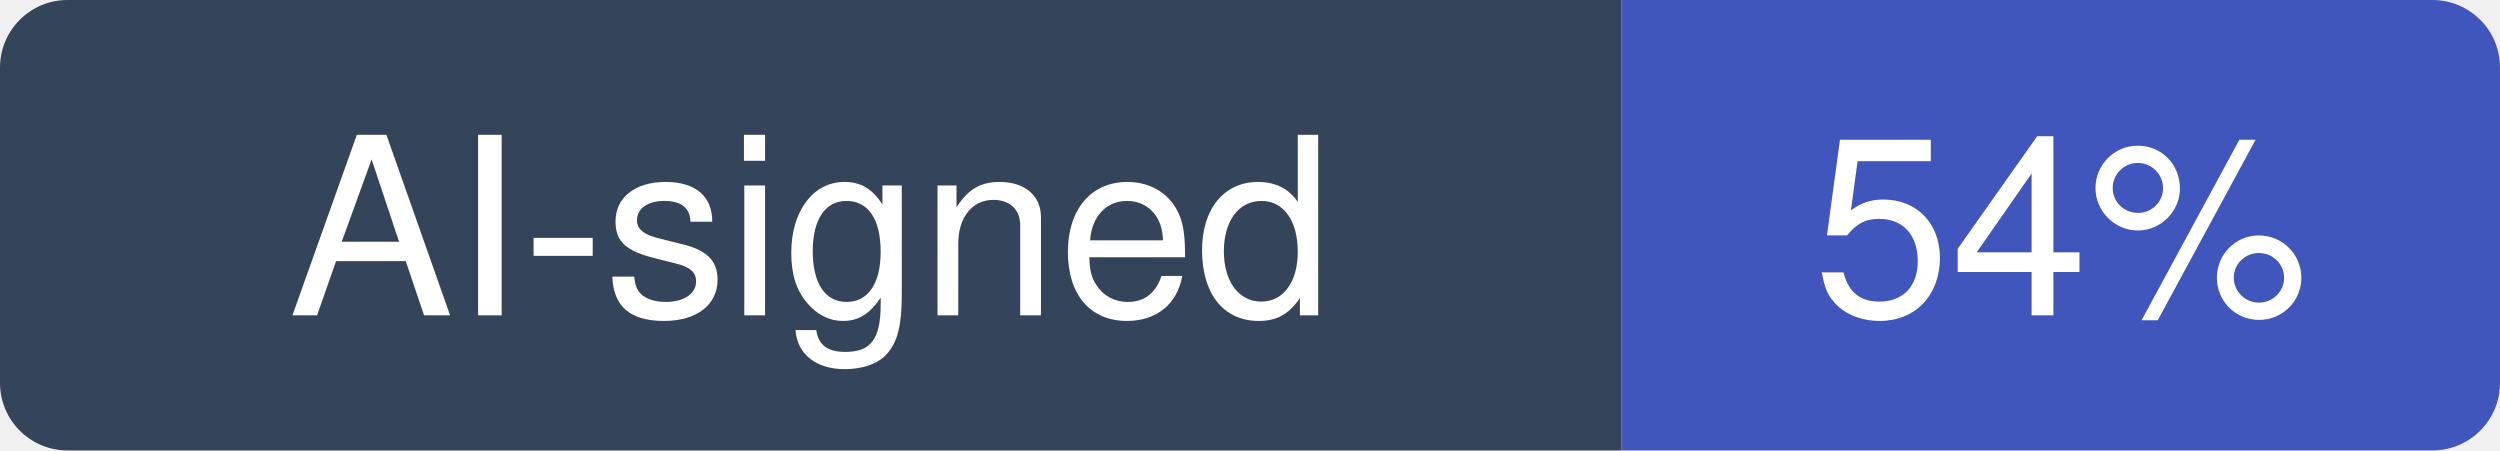
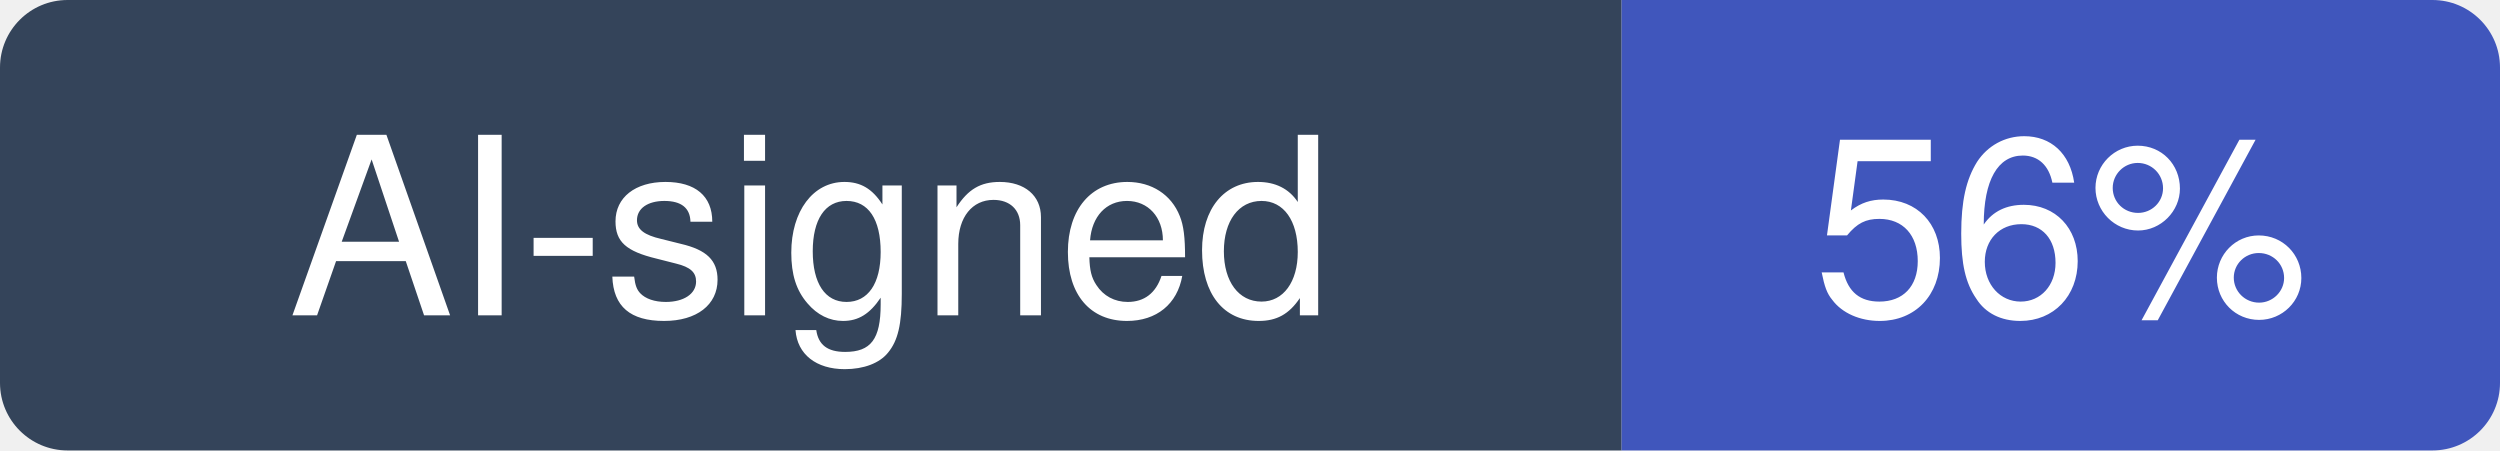
- <svg xmlns="http://www.w3.org/2000/svg" width="111" height="20" viewBox="0 0 111 20" role="img" aria-label="AI-signed: 54% of recent commits in lobehub/lobehub">
+ <svg xmlns="http://www.w3.org/2000/svg" width="111" height="20" viewBox="0 0 111 20" role="img" aria-label="AI-signed: 56% of recent commits in lobehub/lobehub">
  <clipPath id="hm-r">
    <rect width="111" height="20" rx="3" />
  </clipPath>
  <g clip-path="url(#hm-r)">
    <rect width="72" height="20" fill="#34445A" />
    <rect x="72" width="39" height="20" fill="#4056BC" />
  </g>
  <g fill="#fff" text-anchor="middle" font-family="Verdana, -apple-system, BlinkMacSystemFont, Segoe UI, Helvetica, Arial, Fira Sans, sans-serif" font-size="11">
    <text x="36" y="14">AI-signed</text>
-     <text x="91.5" y="14">54%</text>
+     <text x="91.5" y="14">56%</text>
  </g>
</svg>
